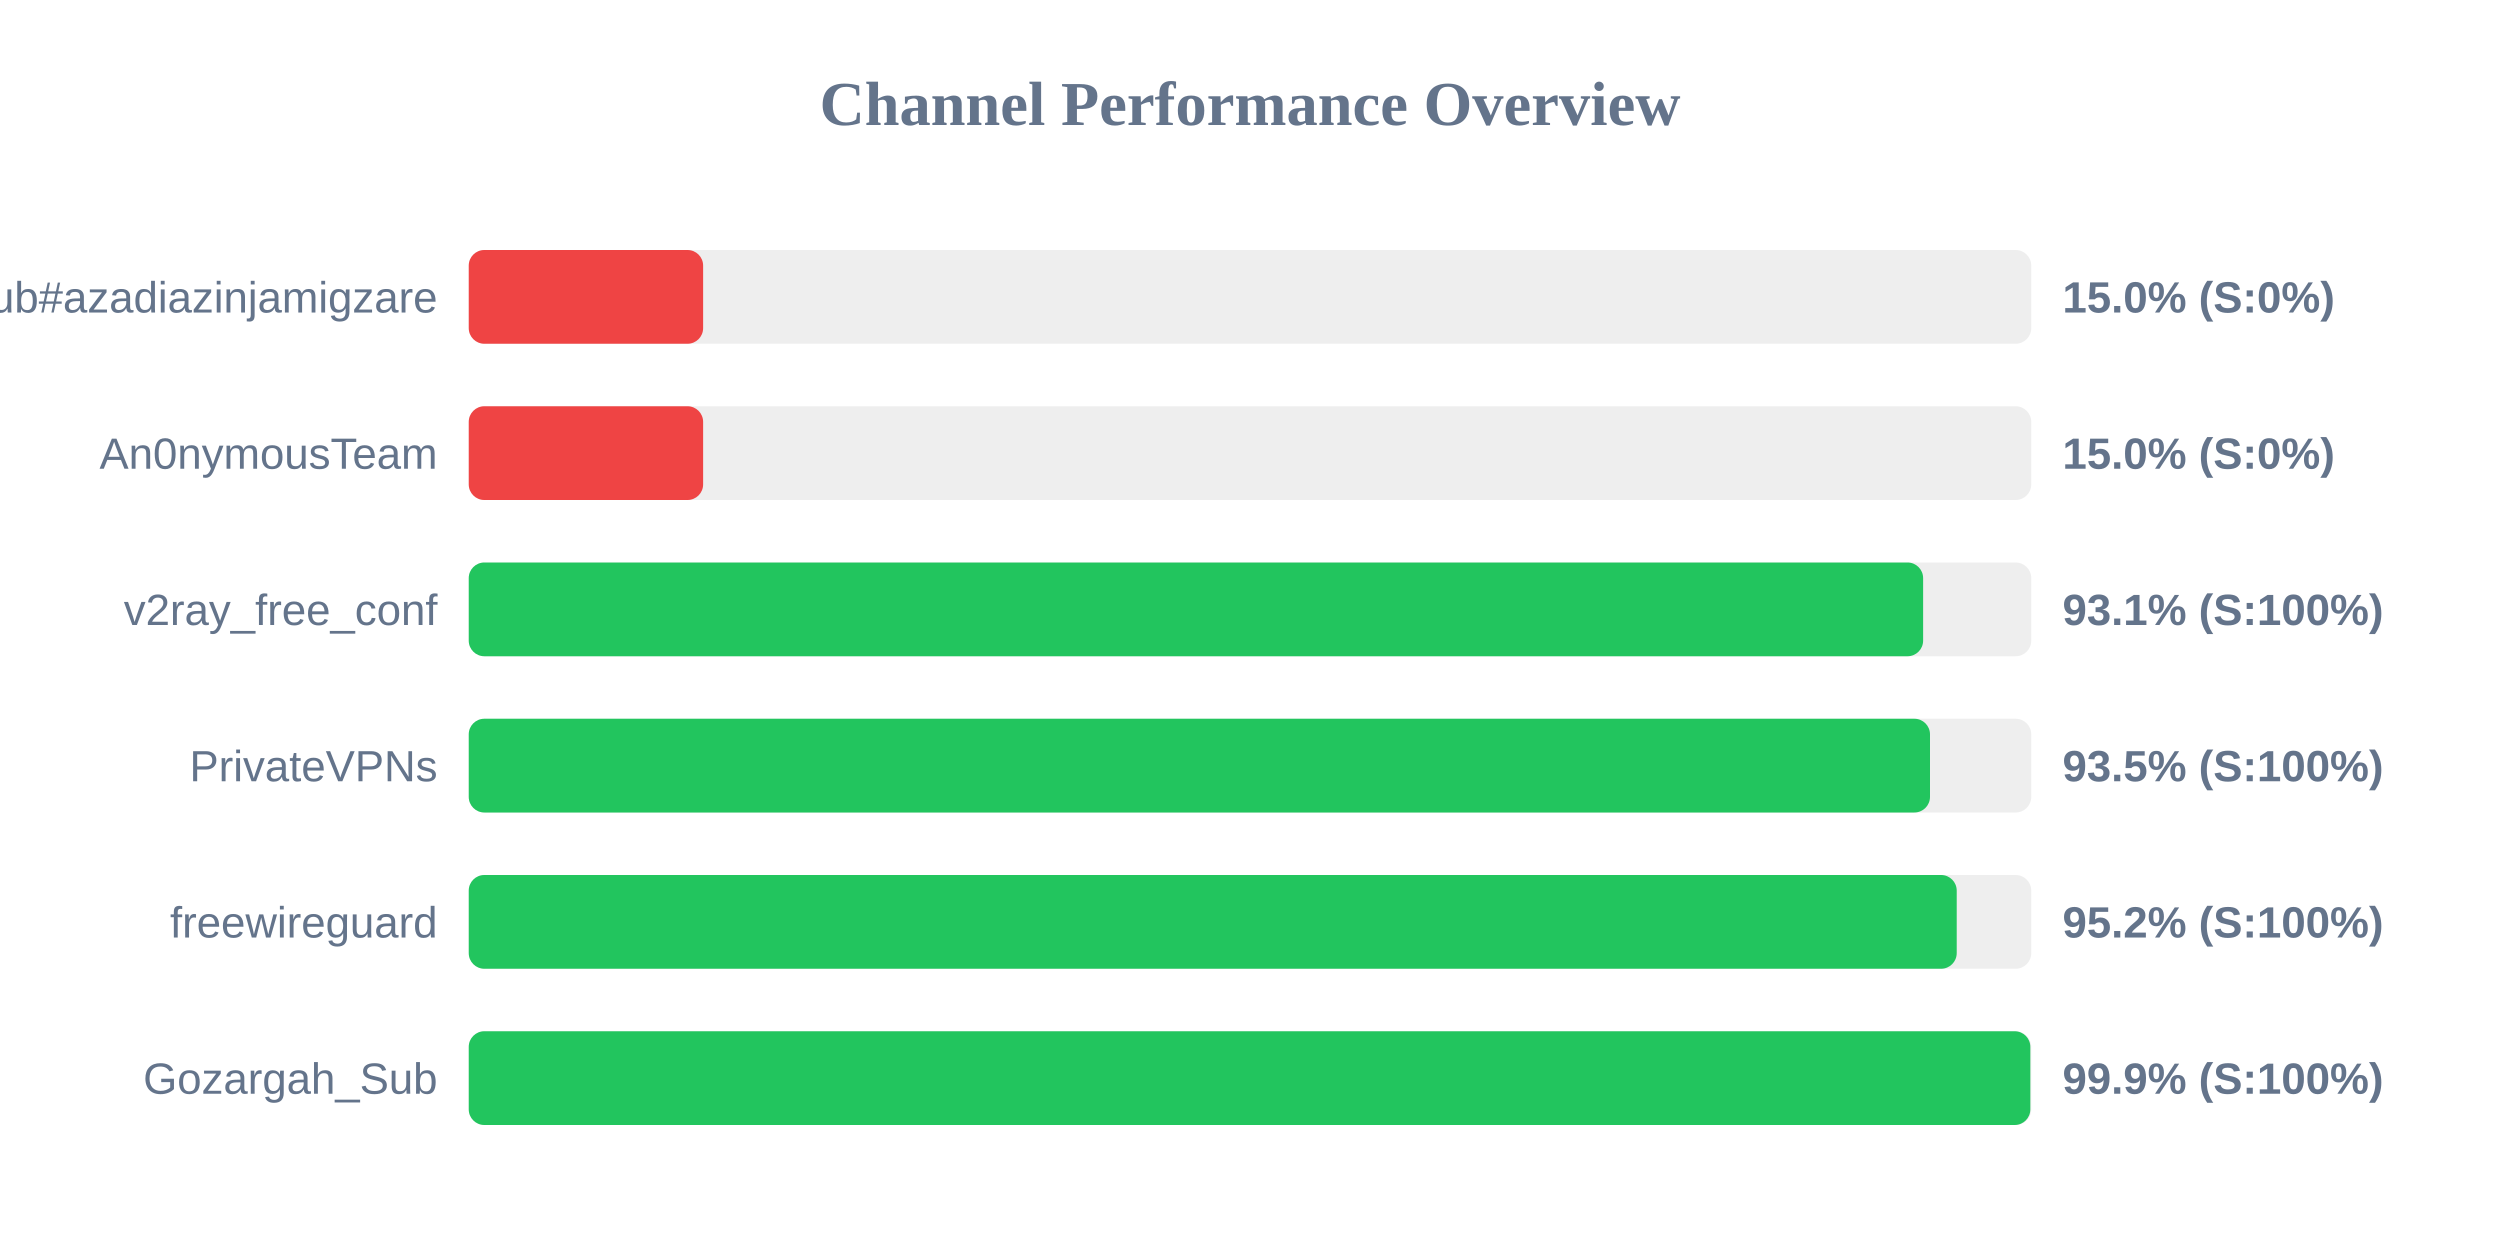
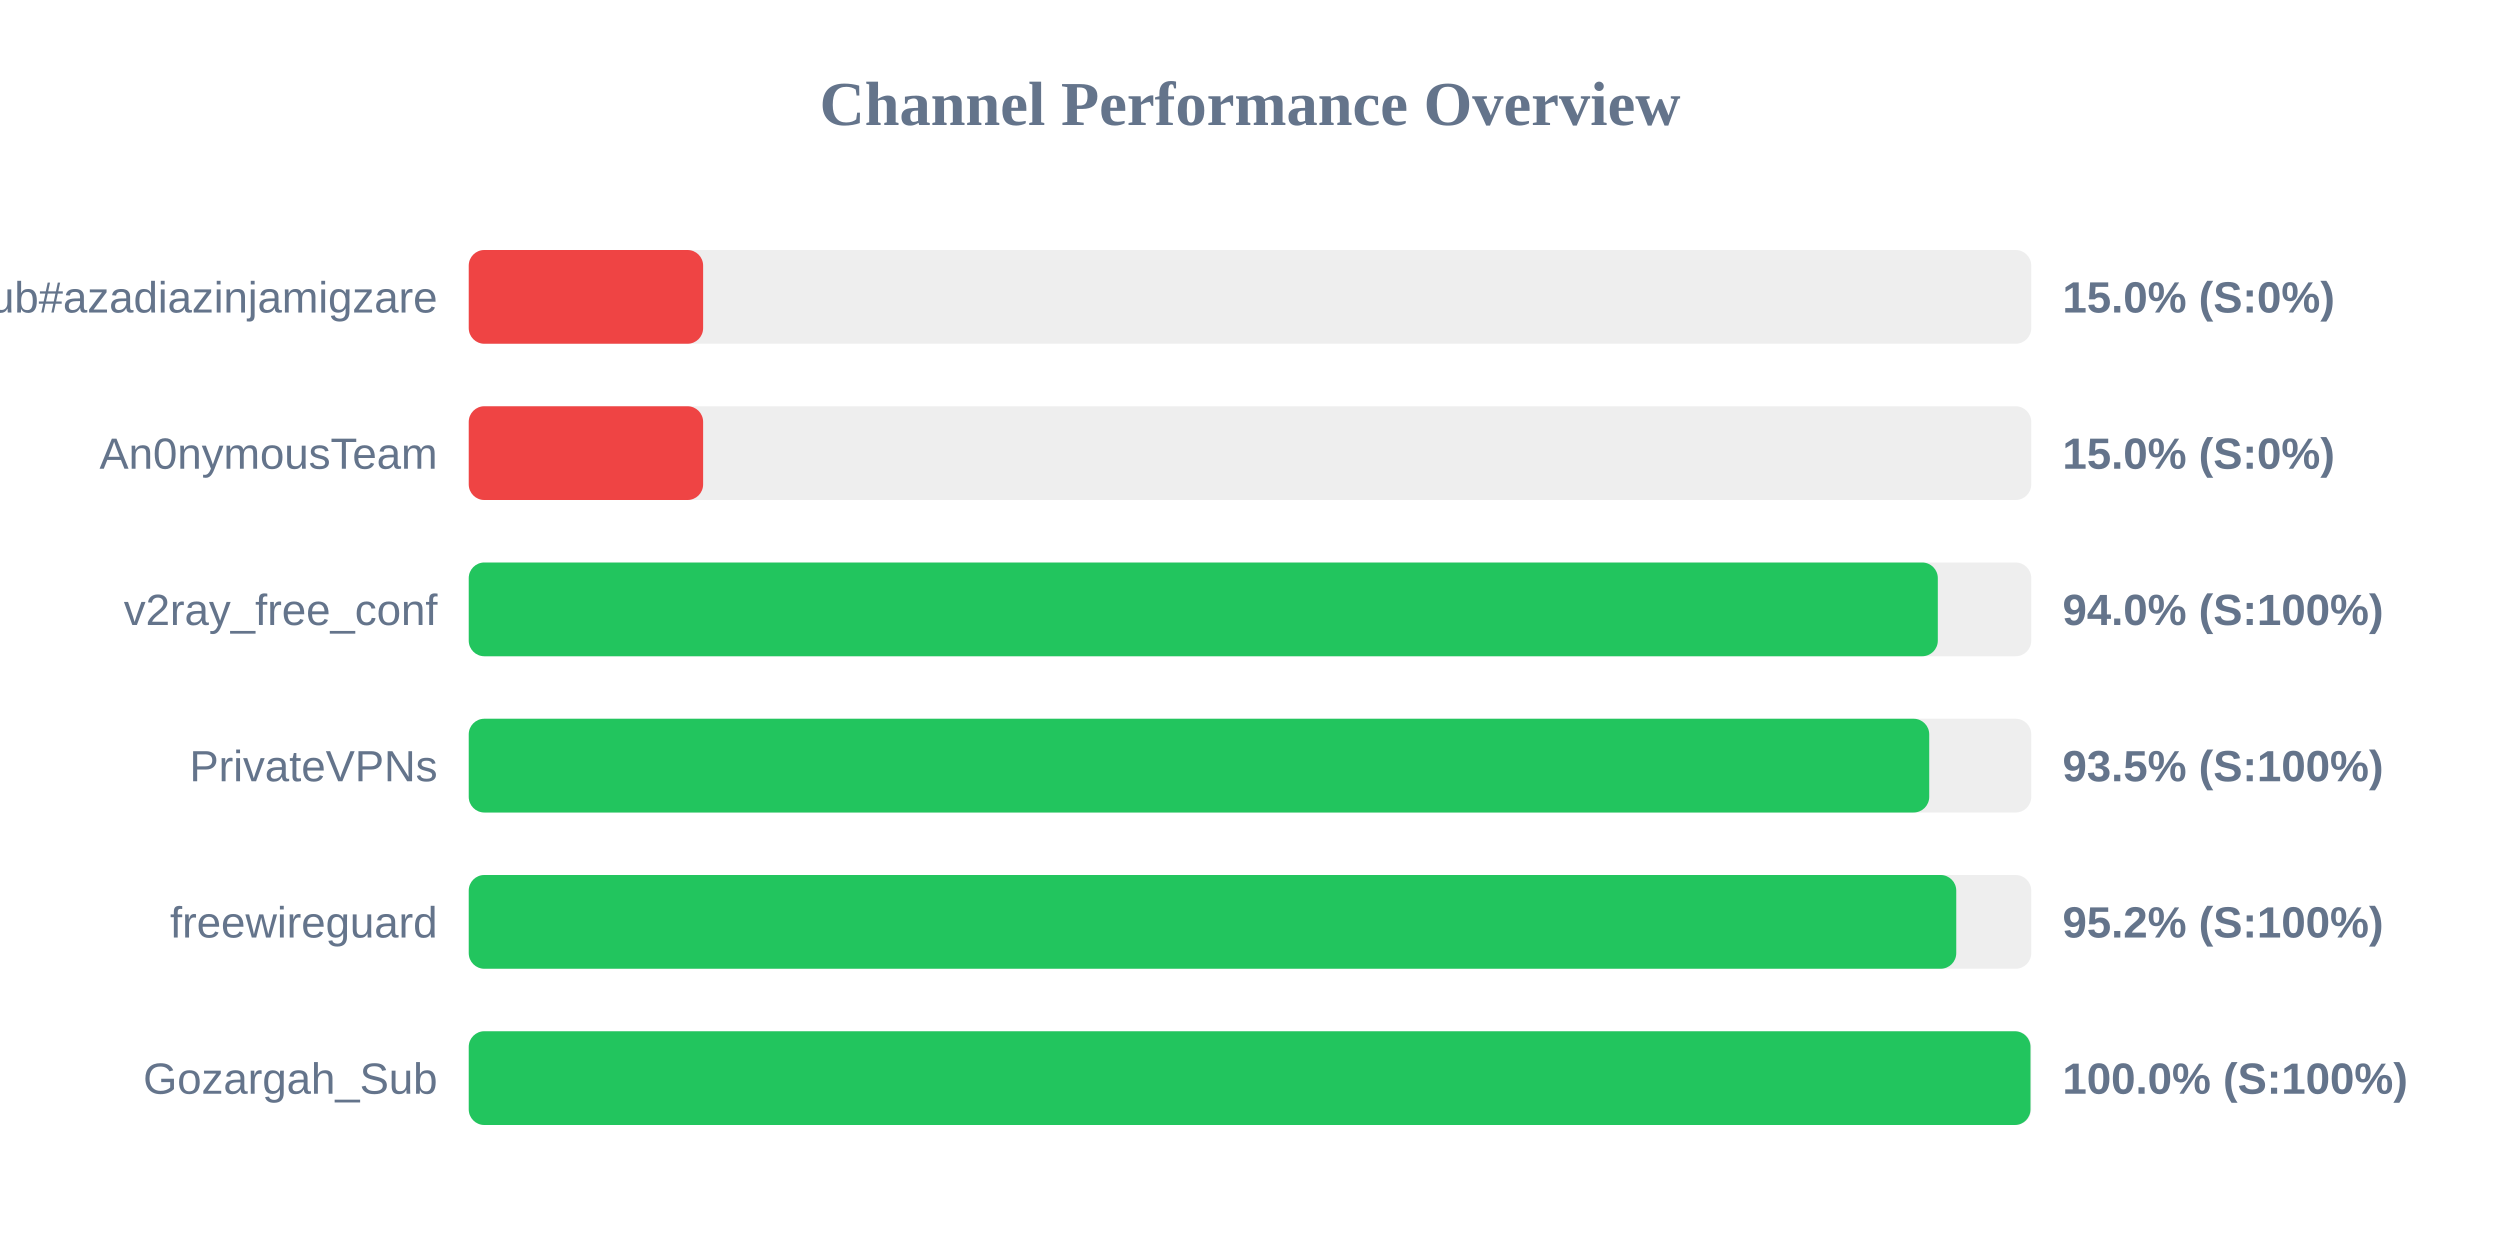
<svg xmlns="http://www.w3.org/2000/svg" width="800" height="400" version="1.1">
  <style>
        .row { font: 14px Arial; fill: #64748b; }
        .score { font: bold 14px Arial; fill: #64748b; }
    </style>
  <text x="400" y="40" text-anchor="middle" font-size="20px" font-weight="bold" fill="#64748b">Channel Performance Overview</text>
  <rect x="150" y="80" width="500" height="30" fill="#eee" rx="5" />
  <rect x="150" y="80" width="75.0" height="30" fill="#ef4444" rx="5" />
  <text x="140" y="100" text-anchor="end" class="row">Sub#azadiazinjamigzare</text>
  <text x="660" y="100" text-anchor="start" class="score">15.0% (S:0%)</text>
  <rect x="150" y="130" width="500" height="30" fill="#eee" rx="5" />
  <rect x="150" y="130" width="75.0" height="30" fill="#ef4444" rx="5" />
  <text x="140" y="150" text-anchor="end" class="row">An0nymousTeam</text>
  <text x="660" y="150" text-anchor="start" class="score">15.0% (S:0%)</text>
  <rect x="150" y="180" width="500" height="30" fill="#eee" rx="5" />
-   <rect x="150" y="180" width="465.4" height="30" fill="#22c55e" rx="5" />
+   <rect x="150" y="180" width="470.1" height="30" fill="#22c55e" rx="5" />
  <text x="140" y="200" text-anchor="end" class="row">v2ray_free_conf</text>
-   <text x="660" y="200" text-anchor="start" class="score">93.1% (S:100%)</text>
+   <text x="660" y="200" text-anchor="start" class="score">94.0% (S:100%)</text>
  <rect x="150" y="230" width="500" height="30" fill="#eee" rx="5" />
-   <rect x="150" y="230" width="467.6" height="30" fill="#22c55e" rx="5" />
+   <rect x="150" y="230" width="467.35" height="30" fill="#22c55e" rx="5" />
  <text x="140" y="250" text-anchor="end" class="row">PrivateVPNs</text>
  <text x="660" y="250" text-anchor="start" class="score">93.5% (S:100%)</text>
  <rect x="150" y="280" width="500" height="30" fill="#eee" rx="5" />
-   <rect x="150" y="280" width="476.15" height="30" fill="#22c55e" rx="5" />
+   <rect x="150" y="280" width="476.0" height="30" fill="#22c55e" rx="5" />
  <text x="140" y="300" text-anchor="end" class="row">freewireguard</text>
  <text x="660" y="300" text-anchor="start" class="score">95.2% (S:100%)</text>
  <rect x="150" y="330" width="500" height="30" fill="#eee" rx="5" />
-   <rect x="150" y="330" width="499.7" height="30" fill="#22c55e" rx="5" />
+   <rect x="150" y="330" width="499.75" height="30" fill="#22c55e" rx="5" />
  <text x="140" y="350" text-anchor="end" class="row">Gozargah_Sub</text>
-   <text x="660" y="350" text-anchor="start" class="score">99.9% (S:100%)</text>
+   <text x="660" y="350" text-anchor="start" class="score">100.0% (S:100%)</text>
</svg>
